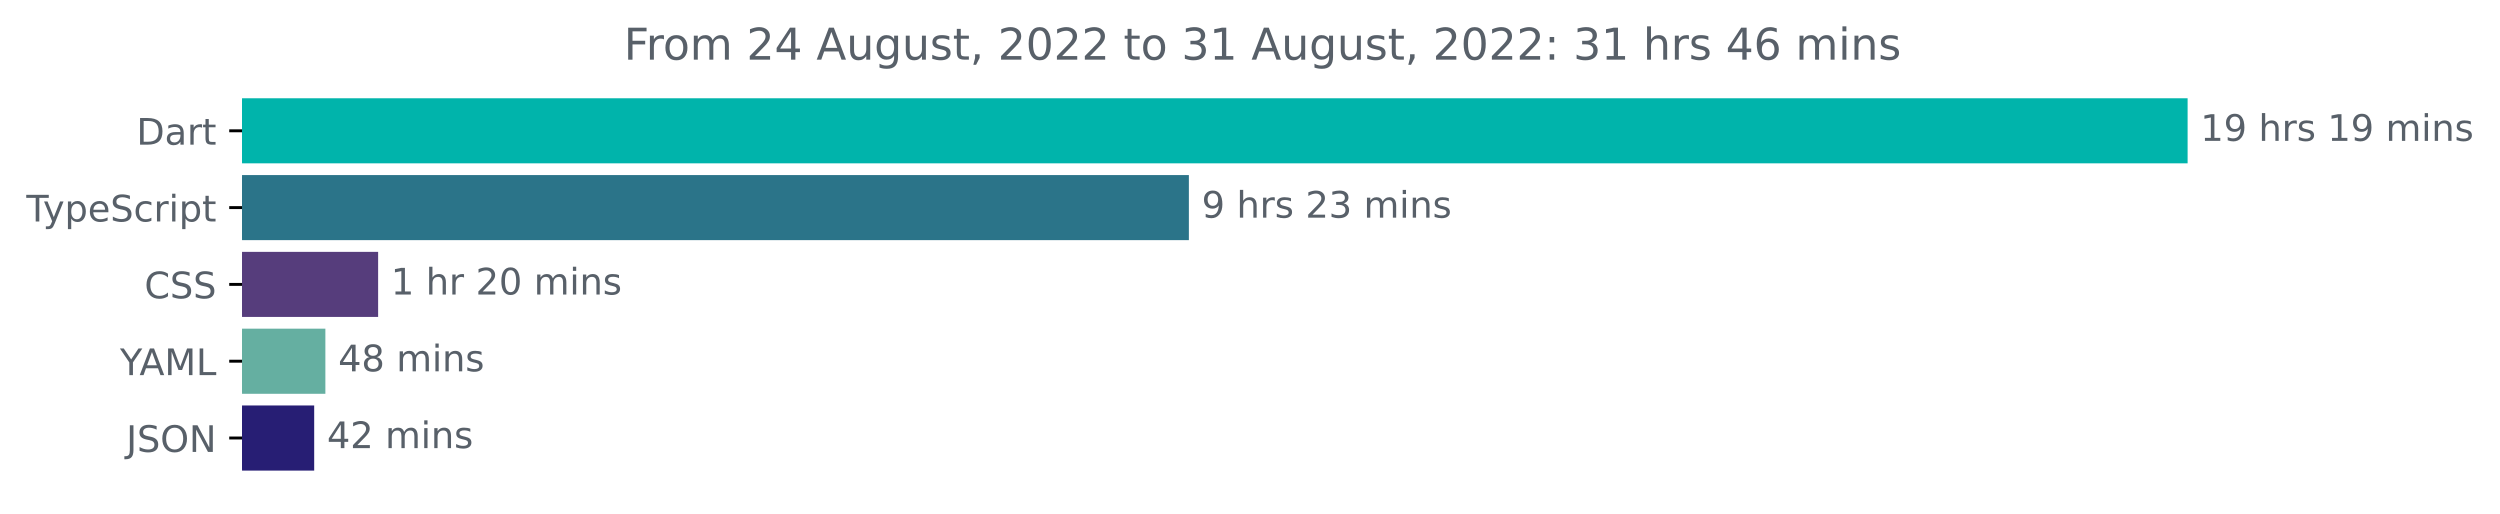
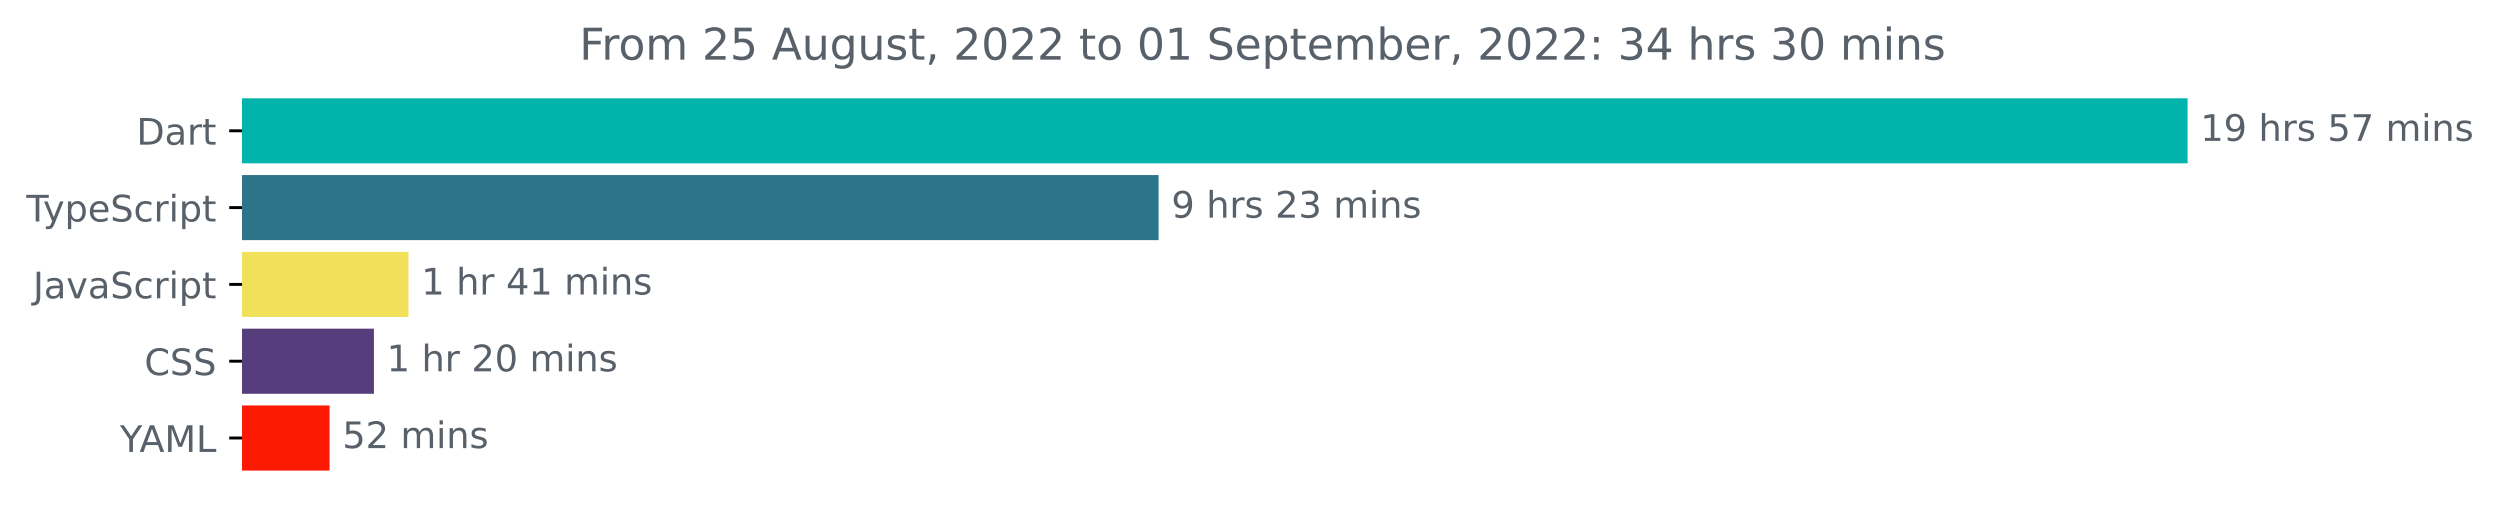
<svg xmlns="http://www.w3.org/2000/svg" xmlns:xlink="http://www.w3.org/1999/xlink" width="683.507pt" height="140.398pt" viewBox="0 0 683.507 140.398" version="1.1">
  <defs>
    <style type="text/css">*{stroke-linejoin: round; stroke-linecap: butt}</style>
  </defs>
  <g id="figure_1">
    <g id="patch_1">
      <path d="M -0 140.398  L 683.507 140.398  L 683.507 0  L -0 0  L -0 140.398  z " style="fill: none" />
    </g>
    <g id="axes_1">
      <g id="patch_2">
-         <path d="M 66.17 27.358  L 597.599 27.358  L 597.599 44.158  L 66.17 44.158  z " clip-path="url(#pbd505eb58d)" style="fill: #00b4ab; stroke: #00b4ab; stroke-linejoin: miter" />
+         <path d="M 66.17 27.358  L 597.599 27.358  L 597.599 44.158  L 66.17 44.158  z " clip-path="url(#pd83a78d6e6)" style="fill: #00b4ab; stroke: #00b4ab; stroke-linejoin: miter" />
      </g>
      <g id="patch_3">
-         <path d="M 66.17 48.358  L 324.542 48.358  L 324.542 65.158  L 66.17 65.158  z " clip-path="url(#pbd505eb58d)" style="fill: #2b7489; stroke: #2b7489; stroke-linejoin: miter" />
+         <path d="M 66.17 48.358  L 316.265 48.358  L 316.265 65.158  L 66.17 65.158  z " clip-path="url(#pd83a78d6e6)" style="fill: #2b7489; stroke: #2b7489; stroke-linejoin: miter" />
      </g>
      <g id="patch_4">
-         <path d="M 66.17 69.358  L 102.881 69.358  L 102.881 86.158  L 66.17 86.158  z " clip-path="url(#pbd505eb58d)" style="fill: #563d7c; stroke: #563d7c; stroke-linejoin: miter" />
+         <path d="M 66.17 69.358  L 111.191 69.358  L 111.191 86.158  L 66.17 86.158  z " clip-path="url(#pd83a78d6e6)" style="fill: #f1e05a; stroke: #f1e05a; stroke-linejoin: miter" />
      </g>
      <g id="patch_5">
-         <path d="M 66.17 90.358  L 88.459 90.358  L 88.459 107.158  L 66.17 107.158  z " clip-path="url(#pbd505eb58d)" style="fill: #65afa1; stroke: #65afa1; stroke-linejoin: miter" />
+         <path d="M 66.17 90.358  L 101.728 90.358  L 101.728 107.158  L 66.17 107.158  z " clip-path="url(#pd83a78d6e6)" style="fill: #563d7c; stroke: #563d7c; stroke-linejoin: miter" />
      </g>
      <g id="patch_6">
-         <path d="M 66.17 111.358  L 85.4 111.358  L 85.4 128.158  L 66.17 128.158  z " clip-path="url(#pbd505eb58d)" style="fill: #271e74; stroke: #271e74; stroke-linejoin: miter" />
+         <path d="M 66.17 111.358  L 89.599 111.358  L 89.599 128.158  L 66.17 128.158  z " clip-path="url(#pd83a78d6e6)" style="fill: #fb1902; stroke: #fb1902; stroke-linejoin: miter" />
      </g>
      <g id="matplotlib.axis_1" />
      <g id="matplotlib.axis_2">
        <g id="ytick_1">
          <g id="line2d_1">
            <defs>
-               <path id="m0aa401c157" d="M 0 0  L -3.5 0  " style="stroke: #000000; stroke-width: 0.8" />
+               <path id="m73f3fa56f0" d="M 0 0  L -3.5 0  " style="stroke: #000000; stroke-width: 0.8" />
            </defs>
            <g>
-               <use xlink:href="#m0aa401c157" x="66.17" y="35.758" style="stroke: #000000; stroke-width: 0.8" />
+               <use xlink:href="#m73f3fa56f0" x="66.17" y="35.758" style="stroke: #000000; stroke-width: 0.8" />
            </g>
          </g>
          <g id="text_1">
            <g style="fill: #586069" transform="translate(37.31094 39.55734)scale(0.1 -0.1)">
              <defs>
                <path id="DejaVuSans-44" d="M 1259 4147  L 1259 519  L 2022 519  Q 2988 519 3436 956  Q 3884 1394 3884 2338  Q 3884 3275 3436 3711  Q 2988 4147 2022 4147  L 1259 4147  z M 628 4666  L 1925 4666  Q 3281 4666 3915 4102  Q 4550 3538 4550 2338  Q 4550 1131 3912 565  Q 3275 0 1925 0  L 628 0  L 628 4666  z " transform="scale(0.015625)" />
                <path id="DejaVuSans-61" d="M 2194 1759  Q 1497 1759 1228 1600  Q 959 1441 959 1056  Q 959 750 1161 570  Q 1363 391 1709 391  Q 2188 391 2477 730  Q 2766 1069 2766 1631  L 2766 1759  L 2194 1759  z M 3341 1997  L 3341 0  L 2766 0  L 2766 531  Q 2569 213 2275 61  Q 1981 -91 1556 -91  Q 1019 -91 701 211  Q 384 513 384 1019  Q 384 1609 779 1909  Q 1175 2209 1959 2209  L 2766 2209  L 2766 2266  Q 2766 2663 2505 2880  Q 2244 3097 1772 3097  Q 1472 3097 1187 3025  Q 903 2953 641 2809  L 641 3341  Q 956 3463 1253 3523  Q 1550 3584 1831 3584  Q 2591 3584 2966 3190  Q 3341 2797 3341 1997  z " transform="scale(0.015625)" />
                <path id="DejaVuSans-72" d="M 2631 2963  Q 2534 3019 2420 3045  Q 2306 3072 2169 3072  Q 1681 3072 1420 2755  Q 1159 2438 1159 1844  L 1159 0  L 581 0  L 581 3500  L 1159 3500  L 1159 2956  Q 1341 3275 1631 3429  Q 1922 3584 2338 3584  Q 2397 3584 2469 3576  Q 2541 3569 2628 3553  L 2631 2963  z " transform="scale(0.015625)" />
                <path id="DejaVuSans-74" d="M 1172 4494  L 1172 3500  L 2356 3500  L 2356 3053  L 1172 3053  L 1172 1153  Q 1172 725 1289 603  Q 1406 481 1766 481  L 2356 481  L 2356 0  L 1766 0  Q 1100 0 847 248  Q 594 497 594 1153  L 594 3053  L 172 3053  L 172 3500  L 594 3500  L 594 4494  L 1172 4494  z " transform="scale(0.015625)" />
              </defs>
              <use xlink:href="#DejaVuSans-44" />
              <use xlink:href="#DejaVuSans-61" x="77.002" />
              <use xlink:href="#DejaVuSans-72" x="138.281" />
              <use xlink:href="#DejaVuSans-74" x="179.395" />
            </g>
          </g>
        </g>
        <g id="ytick_2">
          <g id="line2d_2">
            <g>
-               <use xlink:href="#m0aa401c157" x="66.17" y="56.758" style="stroke: #000000; stroke-width: 0.8" />
+               <use xlink:href="#m73f3fa56f0" x="66.17" y="56.758" style="stroke: #000000; stroke-width: 0.8" />
            </g>
          </g>
          <g id="text_2">
            <g style="fill: #586069" transform="translate(7.2 60.55734)scale(0.1 -0.1)">
              <defs>
                <path id="DejaVuSans-54" d="M -19 4666  L 3928 4666  L 3928 4134  L 2272 4134  L 2272 0  L 1638 0  L 1638 4134  L -19 4134  L -19 4666  z " transform="scale(0.015625)" />
                <path id="DejaVuSans-79" d="M 2059 -325  Q 1816 -950 1584 -1140  Q 1353 -1331 966 -1331  L 506 -1331  L 506 -850  L 844 -850  Q 1081 -850 1212 -737  Q 1344 -625 1503 -206  L 1606 56  L 191 3500  L 800 3500  L 1894 763  L 2988 3500  L 3597 3500  L 2059 -325  z " transform="scale(0.015625)" />
                <path id="DejaVuSans-70" d="M 1159 525  L 1159 -1331  L 581 -1331  L 581 3500  L 1159 3500  L 1159 2969  Q 1341 3281 1617 3432  Q 1894 3584 2278 3584  Q 2916 3584 3314 3078  Q 3713 2572 3713 1747  Q 3713 922 3314 415  Q 2916 -91 2278 -91  Q 1894 -91 1617 61  Q 1341 213 1159 525  z M 3116 1747  Q 3116 2381 2855 2742  Q 2594 3103 2138 3103  Q 1681 3103 1420 2742  Q 1159 2381 1159 1747  Q 1159 1113 1420 752  Q 1681 391 2138 391  Q 2594 391 2855 752  Q 3116 1113 3116 1747  z " transform="scale(0.015625)" />
                <path id="DejaVuSans-65" d="M 3597 1894  L 3597 1613  L 953 1613  Q 991 1019 1311 708  Q 1631 397 2203 397  Q 2534 397 2845 478  Q 3156 559 3463 722  L 3463 178  Q 3153 47 2828 -22  Q 2503 -91 2169 -91  Q 1331 -91 842 396  Q 353 884 353 1716  Q 353 2575 817 3079  Q 1281 3584 2069 3584  Q 2775 3584 3186 3129  Q 3597 2675 3597 1894  z M 3022 2063  Q 3016 2534 2758 2815  Q 2500 3097 2075 3097  Q 1594 3097 1305 2825  Q 1016 2553 972 2059  L 3022 2063  z " transform="scale(0.015625)" />
                <path id="DejaVuSans-53" d="M 3425 4513  L 3425 3897  Q 3066 4069 2747 4153  Q 2428 4238 2131 4238  Q 1616 4238 1336 4038  Q 1056 3838 1056 3469  Q 1056 3159 1242 3001  Q 1428 2844 1947 2747  L 2328 2669  Q 3034 2534 3370 2195  Q 3706 1856 3706 1288  Q 3706 609 3251 259  Q 2797 -91 1919 -91  Q 1588 -91 1214 -16  Q 841 59 441 206  L 441 856  Q 825 641 1194 531  Q 1563 422 1919 422  Q 2459 422 2753 634  Q 3047 847 3047 1241  Q 3047 1584 2836 1778  Q 2625 1972 2144 2069  L 1759 2144  Q 1053 2284 737 2584  Q 422 2884 422 3419  Q 422 4038 858 4394  Q 1294 4750 2059 4750  Q 2388 4750 2728 4690  Q 3069 4631 3425 4513  z " transform="scale(0.015625)" />
                <path id="DejaVuSans-63" d="M 3122 3366  L 3122 2828  Q 2878 2963 2633 3030  Q 2388 3097 2138 3097  Q 1578 3097 1268 2742  Q 959 2388 959 1747  Q 959 1106 1268 751  Q 1578 397 2138 397  Q 2388 397 2633 464  Q 2878 531 3122 666  L 3122 134  Q 2881 22 2623 -34  Q 2366 -91 2075 -91  Q 1284 -91 818 406  Q 353 903 353 1747  Q 353 2603 823 3093  Q 1294 3584 2113 3584  Q 2378 3584 2631 3529  Q 2884 3475 3122 3366  z " transform="scale(0.015625)" />
                <path id="DejaVuSans-69" d="M 603 3500  L 1178 3500  L 1178 0  L 603 0  L 603 3500  z M 603 4863  L 1178 4863  L 1178 4134  L 603 4134  L 603 4863  z " transform="scale(0.015625)" />
              </defs>
              <use xlink:href="#DejaVuSans-54" />
              <use xlink:href="#DejaVuSans-79" x="45.459" />
              <use xlink:href="#DejaVuSans-70" x="104.639" />
              <use xlink:href="#DejaVuSans-65" x="168.115" />
              <use xlink:href="#DejaVuSans-53" x="229.639" />
              <use xlink:href="#DejaVuSans-63" x="293.115" />
              <use xlink:href="#DejaVuSans-72" x="348.096" />
              <use xlink:href="#DejaVuSans-69" x="389.209" />
              <use xlink:href="#DejaVuSans-70" x="416.992" />
              <use xlink:href="#DejaVuSans-74" x="480.469" />
            </g>
          </g>
        </g>
        <g id="ytick_3">
          <g id="line2d_3">
            <g>
-               <use xlink:href="#m0aa401c157" x="66.17" y="77.758" style="stroke: #000000; stroke-width: 0.8" />
+               <use xlink:href="#m73f3fa56f0" x="66.17" y="77.758" style="stroke: #000000; stroke-width: 0.8" />
            </g>
          </g>
          <g id="text_3">
-             <g style="fill: #586069" transform="translate(39.49063 81.55734)scale(0.1 -0.1)">
+             <g style="fill: #586069" transform="translate(9.040625 81.55734)scale(0.1 -0.1)">
+               <defs>
+                 <path id="DejaVuSans-4a" d="M 628 4666  L 1259 4666  L 1259 325  Q 1259 -519 939 -900  Q 619 -1281 -91 -1281  L -331 -1281  L -331 -750  L -134 -750  Q 284 -750 456 -515  Q 628 -281 628 325  L 628 4666  z " transform="scale(0.015625)" />
+                 <path id="DejaVuSans-76" d="M 191 3500  L 800 3500  L 1894 563  L 2988 3500  L 3597 3500  L 2284 0  L 1503 0  L 191 3500  z " transform="scale(0.015625)" />
+               </defs>
+               <use xlink:href="#DejaVuSans-4a" />
+               <use xlink:href="#DejaVuSans-61" x="29.492" />
+               <use xlink:href="#DejaVuSans-76" x="90.771" />
+               <use xlink:href="#DejaVuSans-61" x="149.951" />
+               <use xlink:href="#DejaVuSans-53" x="211.23" />
+               <use xlink:href="#DejaVuSans-63" x="274.707" />
+               <use xlink:href="#DejaVuSans-72" x="329.688" />
+               <use xlink:href="#DejaVuSans-69" x="370.801" />
+               <use xlink:href="#DejaVuSans-70" x="398.584" />
+               <use xlink:href="#DejaVuSans-74" x="462.061" />
+             </g>
+           </g>
+         </g>
+         <g id="ytick_4">
+           <g id="line2d_4">
+             <g>
+               <use xlink:href="#m73f3fa56f0" x="66.17" y="98.758" style="stroke: #000000; stroke-width: 0.8" />
+             </g>
+           </g>
+           <g id="text_4">
+             <g style="fill: #586069" transform="translate(39.49063 102.5573)scale(0.1 -0.1)">
              <defs>
                <path id="DejaVuSans-43" d="M 4122 4306  L 4122 3641  Q 3803 3938 3442 4084  Q 3081 4231 2675 4231  Q 1875 4231 1450 3742  Q 1025 3253 1025 2328  Q 1025 1406 1450 917  Q 1875 428 2675 428  Q 3081 428 3442 575  Q 3803 722 4122 1019  L 4122 359  Q 3791 134 3420 21  Q 3050 -91 2638 -91  Q 1578 -91 968 557  Q 359 1206 359 2328  Q 359 3453 968 4101  Q 1578 4750 2638 4750  Q 3056 4750 3426 4639  Q 3797 4528 4122 4306  z " transform="scale(0.015625)" />
              </defs>
              <use xlink:href="#DejaVuSans-43" />
              <use xlink:href="#DejaVuSans-53" x="69.824" />
              <use xlink:href="#DejaVuSans-53" x="133.301" />
            </g>
          </g>
        </g>
-         <g id="ytick_4">
-           <g id="line2d_4">
-             <g>
-               <use xlink:href="#m0aa401c157" x="66.17" y="98.758" style="stroke: #000000; stroke-width: 0.8" />
-             </g>
-           </g>
-           <g id="text_4">
-             <g style="fill: #586069" transform="translate(32.79688 102.5573)scale(0.1 -0.1)">
+         <g id="ytick_5">
+           <g id="line2d_5">
+             <g>
+               <use xlink:href="#m73f3fa56f0" x="66.17" y="119.758" style="stroke: #000000; stroke-width: 0.8" />
+             </g>
+           </g>
+           <g id="text_5">
+             <g style="fill: #586069" transform="translate(32.79688 123.5573)scale(0.1 -0.1)">
              <defs>
                <path id="DejaVuSans-59" d="M -13 4666  L 666 4666  L 1959 2747  L 3244 4666  L 3922 4666  L 2272 2222  L 2272 0  L 1638 0  L 1638 2222  L -13 4666  z " transform="scale(0.015625)" />
                <path id="DejaVuSans-41" d="M 2188 4044  L 1331 1722  L 3047 1722  L 2188 4044  z M 1831 4666  L 2547 4666  L 4325 0  L 3669 0  L 3244 1197  L 1141 1197  L 716 0  L 50 0  L 1831 4666  z " transform="scale(0.015625)" />
                <path id="DejaVuSans-4d" d="M 628 4666  L 1569 4666  L 2759 1491  L 3956 4666  L 4897 4666  L 4897 0  L 4281 0  L 4281 4097  L 3078 897  L 2444 897  L 1241 4097  L 1241 0  L 628 0  L 628 4666  z " transform="scale(0.015625)" />
                <path id="DejaVuSans-4c" d="M 628 4666  L 1259 4666  L 1259 531  L 3531 531  L 3531 0  L 628 0  L 628 4666  z " transform="scale(0.015625)" />
              </defs>
              <use xlink:href="#DejaVuSans-59" />
              <use xlink:href="#DejaVuSans-41" x="53.334" />
              <use xlink:href="#DejaVuSans-4d" x="121.742" />
              <use xlink:href="#DejaVuSans-4c" x="208.021" />
-             </g>
-           </g>
-         </g>
-         <g id="ytick_5">
-           <g id="line2d_5">
-             <g>
-               <use xlink:href="#m0aa401c157" x="66.17" y="119.758" style="stroke: #000000; stroke-width: 0.8" />
-             </g>
-           </g>
-           <g id="text_5">
-             <g style="fill: #586069" transform="translate(34.51875 123.5573)scale(0.1 -0.1)">
-               <defs>
-                 <path id="DejaVuSans-4a" d="M 628 4666  L 1259 4666  L 1259 325  Q 1259 -519 939 -900  Q 619 -1281 -91 -1281  L -331 -1281  L -331 -750  L -134 -750  Q 284 -750 456 -515  Q 628 -281 628 325  L 628 4666  z " transform="scale(0.015625)" />
-                 <path id="DejaVuSans-4f" d="M 2522 4238  Q 1834 4238 1429 3725  Q 1025 3213 1025 2328  Q 1025 1447 1429 934  Q 1834 422 2522 422  Q 3209 422 3611 934  Q 4013 1447 4013 2328  Q 4013 3213 3611 3725  Q 3209 4238 2522 4238  z M 2522 4750  Q 3503 4750 4090 4092  Q 4678 3434 4678 2328  Q 4678 1225 4090 567  Q 3503 -91 2522 -91  Q 1538 -91 948 565  Q 359 1222 359 2328  Q 359 3434 948 4092  Q 1538 4750 2522 4750  z " transform="scale(0.015625)" />
-                 <path id="DejaVuSans-4e" d="M 628 4666  L 1478 4666  L 3547 763  L 3547 4666  L 4159 4666  L 4159 0  L 3309 0  L 1241 3903  L 1241 0  L 628 0  L 628 4666  z " transform="scale(0.015625)" />
-               </defs>
-               <use xlink:href="#DejaVuSans-4a" />
-               <use xlink:href="#DejaVuSans-53" x="29.492" />
-               <use xlink:href="#DejaVuSans-4f" x="92.969" />
-               <use xlink:href="#DejaVuSans-4e" x="171.68" />
            </g>
          </g>
        </g>
      </g>
      <g id="text_6">
        <g style="fill: #586069" transform="translate(601.5989 38.5175)scale(0.1 -0.1)">
          <defs>
            <path id="DejaVuSans-31" d="M 794 531  L 1825 531  L 1825 4091  L 703 3866  L 703 4441  L 1819 4666  L 2450 4666  L 2450 531  L 3481 531  L 3481 0  L 794 0  L 794 531  z " transform="scale(0.015625)" />
            <path id="DejaVuSans-39" d="M 703 97  L 703 672  Q 941 559 1184 500  Q 1428 441 1663 441  Q 2288 441 2617 861  Q 2947 1281 2994 2138  Q 2813 1869 2534 1725  Q 2256 1581 1919 1581  Q 1219 1581 811 2004  Q 403 2428 403 3163  Q 403 3881 828 4315  Q 1253 4750 1959 4750  Q 2769 4750 3195 4129  Q 3622 3509 3622 2328  Q 3622 1225 3098 567  Q 2575 -91 1691 -91  Q 1453 -91 1209 -44  Q 966 3 703 97  z M 1959 2075  Q 2384 2075 2632 2365  Q 2881 2656 2881 3163  Q 2881 3666 2632 3958  Q 2384 4250 1959 4250  Q 1534 4250 1286 3958  Q 1038 3666 1038 3163  Q 1038 2656 1286 2365  Q 1534 2075 1959 2075  z " transform="scale(0.015625)" />
            <path id="DejaVuSans-20" transform="scale(0.015625)" />
            <path id="DejaVuSans-68" d="M 3513 2113  L 3513 0  L 2938 0  L 2938 2094  Q 2938 2591 2744 2837  Q 2550 3084 2163 3084  Q 1697 3084 1428 2787  Q 1159 2491 1159 1978  L 1159 0  L 581 0  L 581 4863  L 1159 4863  L 1159 2956  Q 1366 3272 1645 3428  Q 1925 3584 2291 3584  Q 2894 3584 3203 3211  Q 3513 2838 3513 2113  z " transform="scale(0.015625)" />
            <path id="DejaVuSans-73" d="M 2834 3397  L 2834 2853  Q 2591 2978 2328 3040  Q 2066 3103 1784 3103  Q 1356 3103 1142 2972  Q 928 2841 928 2578  Q 928 2378 1081 2264  Q 1234 2150 1697 2047  L 1894 2003  Q 2506 1872 2764 1633  Q 3022 1394 3022 966  Q 3022 478 2636 193  Q 2250 -91 1575 -91  Q 1294 -91 989 -36  Q 684 19 347 128  L 347 722  Q 666 556 975 473  Q 1284 391 1588 391  Q 1994 391 2212 530  Q 2431 669 2431 922  Q 2431 1156 2273 1281  Q 2116 1406 1581 1522  L 1381 1569  Q 847 1681 609 1914  Q 372 2147 372 2553  Q 372 3047 722 3315  Q 1072 3584 1716 3584  Q 2034 3584 2315 3537  Q 2597 3491 2834 3397  z " transform="scale(0.015625)" />
+             <path id="DejaVuSans-35" d="M 691 4666  L 3169 4666  L 3169 4134  L 1269 4134  L 1269 2991  Q 1406 3038 1543 3061  Q 1681 3084 1819 3084  Q 2600 3084 3056 2656  Q 3513 2228 3513 1497  Q 3513 744 3044 326  Q 2575 -91 1722 -91  Q 1428 -91 1123 -41  Q 819 9 494 109  L 494 744  Q 775 591 1075 516  Q 1375 441 1709 441  Q 2250 441 2565 725  Q 2881 1009 2881 1497  Q 2881 1984 2565 2268  Q 2250 2553 1709 2553  Q 1456 2553 1204 2497  Q 953 2441 691 2322  L 691 4666  z " transform="scale(0.015625)" />
+             <path id="DejaVuSans-37" d="M 525 4666  L 3525 4666  L 3525 4397  L 1831 0  L 1172 0  L 2766 4134  L 525 4134  L 525 4666  z " transform="scale(0.015625)" />
            <path id="DejaVuSans-6d" d="M 3328 2828  Q 3544 3216 3844 3400  Q 4144 3584 4550 3584  Q 5097 3584 5394 3201  Q 5691 2819 5691 2113  L 5691 0  L 5113 0  L 5113 2094  Q 5113 2597 4934 2840  Q 4756 3084 4391 3084  Q 3944 3084 3684 2787  Q 3425 2491 3425 1978  L 3425 0  L 2847 0  L 2847 2094  Q 2847 2600 2669 2842  Q 2491 3084 2119 3084  Q 1678 3084 1418 2786  Q 1159 2488 1159 1978  L 1159 0  L 581 0  L 581 3500  L 1159 3500  L 1159 2956  Q 1356 3278 1631 3431  Q 1906 3584 2284 3584  Q 2666 3584 2933 3390  Q 3200 3197 3328 2828  z " transform="scale(0.015625)" />
            <path id="DejaVuSans-6e" d="M 3513 2113  L 3513 0  L 2938 0  L 2938 2094  Q 2938 2591 2744 2837  Q 2550 3084 2163 3084  Q 1697 3084 1428 2787  Q 1159 2491 1159 1978  L 1159 0  L 581 0  L 581 3500  L 1159 3500  L 1159 2956  Q 1366 3272 1645 3428  Q 1925 3584 2291 3584  Q 2894 3584 3203 3211  Q 3513 2838 3513 2113  z " transform="scale(0.015625)" />
          </defs>
          <use xlink:href="#DejaVuSans-31" />
          <use xlink:href="#DejaVuSans-39" x="63.623" />
          <use xlink:href="#DejaVuSans-20" x="127.246" />
          <use xlink:href="#DejaVuSans-68" x="159.033" />
          <use xlink:href="#DejaVuSans-72" x="222.412" />
          <use xlink:href="#DejaVuSans-73" x="263.525" />
          <use xlink:href="#DejaVuSans-20" x="315.625" />
-           <use xlink:href="#DejaVuSans-31" x="347.412" />
-           <use xlink:href="#DejaVuSans-39" x="411.035" />
+           <use xlink:href="#DejaVuSans-35" x="347.412" />
+           <use xlink:href="#DejaVuSans-37" x="411.035" />
          <use xlink:href="#DejaVuSans-20" x="474.658" />
          <use xlink:href="#DejaVuSans-6d" x="506.445" />
          <use xlink:href="#DejaVuSans-69" x="603.857" />
          <use xlink:href="#DejaVuSans-6e" x="631.641" />
          <use xlink:href="#DejaVuSans-73" x="695.02" />
        </g>
      </g>
      <g id="text_7">
-         <g style="fill: #586069" transform="translate(328.5425 59.5175)scale(0.1 -0.1)">
+         <g style="fill: #586069" transform="translate(320.2652 59.5175)scale(0.1 -0.1)">
          <defs>
            <path id="DejaVuSans-32" d="M 1228 531  L 3431 531  L 3431 0  L 469 0  L 469 531  Q 828 903 1448 1529  Q 2069 2156 2228 2338  Q 2531 2678 2651 2914  Q 2772 3150 2772 3378  Q 2772 3750 2511 3984  Q 2250 4219 1831 4219  Q 1534 4219 1204 4116  Q 875 4013 500 3803  L 500 4441  Q 881 4594 1212 4672  Q 1544 4750 1819 4750  Q 2544 4750 2975 4387  Q 3406 4025 3406 3419  Q 3406 3131 3298 2873  Q 3191 2616 2906 2266  Q 2828 2175 2409 1742  Q 1991 1309 1228 531  z " transform="scale(0.015625)" />
            <path id="DejaVuSans-33" d="M 2597 2516  Q 3050 2419 3304 2112  Q 3559 1806 3559 1356  Q 3559 666 3084 287  Q 2609 -91 1734 -91  Q 1441 -91 1130 -33  Q 819 25 488 141  L 488 750  Q 750 597 1062 519  Q 1375 441 1716 441  Q 2309 441 2620 675  Q 2931 909 2931 1356  Q 2931 1769 2642 2001  Q 2353 2234 1838 2234  L 1294 2234  L 1294 2753  L 1863 2753  Q 2328 2753 2575 2939  Q 2822 3125 2822 3475  Q 2822 3834 2567 4026  Q 2313 4219 1838 4219  Q 1578 4219 1281 4162  Q 984 4106 628 3988  L 628 4550  Q 988 4650 1302 4700  Q 1616 4750 1894 4750  Q 2613 4750 3031 4423  Q 3450 4097 3450 3541  Q 3450 3153 3228 2886  Q 3006 2619 2597 2516  z " transform="scale(0.015625)" />
          </defs>
          <use xlink:href="#DejaVuSans-39" />
          <use xlink:href="#DejaVuSans-20" x="63.623" />
          <use xlink:href="#DejaVuSans-68" x="95.41" />
          <use xlink:href="#DejaVuSans-72" x="158.789" />
          <use xlink:href="#DejaVuSans-73" x="199.902" />
          <use xlink:href="#DejaVuSans-20" x="252.002" />
          <use xlink:href="#DejaVuSans-32" x="283.789" />
          <use xlink:href="#DejaVuSans-33" x="347.412" />
          <use xlink:href="#DejaVuSans-20" x="411.035" />
          <use xlink:href="#DejaVuSans-6d" x="442.822" />
          <use xlink:href="#DejaVuSans-69" x="540.234" />
          <use xlink:href="#DejaVuSans-6e" x="568.018" />
          <use xlink:href="#DejaVuSans-73" x="631.396" />
        </g>
      </g>
      <g id="text_8">
-         <g style="fill: #586069" transform="translate(106.8808 80.5175)scale(0.1 -0.1)">
+         <g style="fill: #586069" transform="translate(115.1911 80.5175)scale(0.1 -0.1)">
+           <defs>
+             <path id="DejaVuSans-34" d="M 2419 4116  L 825 1625  L 2419 1625  L 2419 4116  z M 2253 4666  L 3047 4666  L 3047 1625  L 3713 1625  L 3713 1100  L 3047 1100  L 3047 0  L 2419 0  L 2419 1100  L 313 1100  L 313 1709  L 2253 4666  z " transform="scale(0.015625)" />
+           </defs>
+           <use xlink:href="#DejaVuSans-31" />
+           <use xlink:href="#DejaVuSans-20" x="63.623" />
+           <use xlink:href="#DejaVuSans-68" x="95.41" />
+           <use xlink:href="#DejaVuSans-72" x="158.789" />
+           <use xlink:href="#DejaVuSans-20" x="199.902" />
+           <use xlink:href="#DejaVuSans-34" x="231.689" />
+           <use xlink:href="#DejaVuSans-31" x="295.312" />
+           <use xlink:href="#DejaVuSans-20" x="358.936" />
+           <use xlink:href="#DejaVuSans-6d" x="390.723" />
+           <use xlink:href="#DejaVuSans-69" x="488.135" />
+           <use xlink:href="#DejaVuSans-6e" x="515.918" />
+           <use xlink:href="#DejaVuSans-73" x="579.297" />
+         </g>
+       </g>
+       <g id="text_9">
+         <g style="fill: #586069" transform="translate(105.7275 101.5175)scale(0.1 -0.1)">
          <defs>
            <path id="DejaVuSans-30" d="M 2034 4250  Q 1547 4250 1301 3770  Q 1056 3291 1056 2328  Q 1056 1369 1301 889  Q 1547 409 2034 409  Q 2525 409 2770 889  Q 3016 1369 3016 2328  Q 3016 3291 2770 3770  Q 2525 4250 2034 4250  z M 2034 4750  Q 2819 4750 3233 4129  Q 3647 3509 3647 2328  Q 3647 1150 3233 529  Q 2819 -91 2034 -91  Q 1250 -91 836 529  Q 422 1150 422 2328  Q 422 3509 836 4129  Q 1250 4750 2034 4750  z " transform="scale(0.015625)" />
          </defs>
          <use xlink:href="#DejaVuSans-31" />
          <use xlink:href="#DejaVuSans-20" x="63.623" />
          <use xlink:href="#DejaVuSans-68" x="95.41" />
          <use xlink:href="#DejaVuSans-72" x="158.789" />
          <use xlink:href="#DejaVuSans-20" x="199.902" />
          <use xlink:href="#DejaVuSans-32" x="231.689" />
          <use xlink:href="#DejaVuSans-30" x="295.312" />
          <use xlink:href="#DejaVuSans-20" x="358.936" />
          <use xlink:href="#DejaVuSans-6d" x="390.723" />
          <use xlink:href="#DejaVuSans-69" x="488.135" />
          <use xlink:href="#DejaVuSans-6e" x="515.918" />
          <use xlink:href="#DejaVuSans-73" x="579.297" />
        </g>
      </g>
-       <g id="text_9">
-         <g style="fill: #586069" transform="translate(92.45885 101.5175)scale(0.1 -0.1)">
-           <defs>
-             <path id="DejaVuSans-34" d="M 2419 4116  L 825 1625  L 2419 1625  L 2419 4116  z M 2253 4666  L 3047 4666  L 3047 1625  L 3713 1625  L 3713 1100  L 3047 1100  L 3047 0  L 2419 0  L 2419 1100  L 313 1100  L 313 1709  L 2253 4666  z " transform="scale(0.015625)" />
-             <path id="DejaVuSans-38" d="M 2034 2216  Q 1584 2216 1326 1975  Q 1069 1734 1069 1313  Q 1069 891 1326 650  Q 1584 409 2034 409  Q 2484 409 2743 651  Q 3003 894 3003 1313  Q 3003 1734 2745 1975  Q 2488 2216 2034 2216  z M 1403 2484  Q 997 2584 770 2862  Q 544 3141 544 3541  Q 544 4100 942 4425  Q 1341 4750 2034 4750  Q 2731 4750 3128 4425  Q 3525 4100 3525 3541  Q 3525 3141 3298 2862  Q 3072 2584 2669 2484  Q 3125 2378 3379 2068  Q 3634 1759 3634 1313  Q 3634 634 3220 271  Q 2806 -91 2034 -91  Q 1263 -91 848 271  Q 434 634 434 1313  Q 434 1759 690 2068  Q 947 2378 1403 2484  z M 1172 3481  Q 1172 3119 1398 2916  Q 1625 2713 2034 2713  Q 2441 2713 2670 2916  Q 2900 3119 2900 3481  Q 2900 3844 2670 4047  Q 2441 4250 2034 4250  Q 1625 4250 1398 4047  Q 1172 3844 1172 3481  z " transform="scale(0.015625)" />
-           </defs>
-           <use xlink:href="#DejaVuSans-34" />
-           <use xlink:href="#DejaVuSans-38" x="63.623" />
-           <use xlink:href="#DejaVuSans-20" x="127.246" />
-           <use xlink:href="#DejaVuSans-6d" x="159.033" />
-           <use xlink:href="#DejaVuSans-69" x="256.445" />
-           <use xlink:href="#DejaVuSans-6e" x="284.229" />
-           <use xlink:href="#DejaVuSans-73" x="347.607" />
-         </g>
-       </g>
      <g id="text_10">
-         <g style="fill: #586069" transform="translate(89.39964 122.5175)scale(0.1 -0.1)">
-           <use xlink:href="#DejaVuSans-34" />
+         <g style="fill: #586069" transform="translate(93.59948 122.5175)scale(0.1 -0.1)">
+           <use xlink:href="#DejaVuSans-35" />
          <use xlink:href="#DejaVuSans-32" x="63.623" />
          <use xlink:href="#DejaVuSans-20" x="127.246" />
          <use xlink:href="#DejaVuSans-6d" x="159.033" />
          <use xlink:href="#DejaVuSans-69" x="256.445" />
          <use xlink:href="#DejaVuSans-6e" x="284.229" />
          <use xlink:href="#DejaVuSans-73" x="347.607" />
        </g>
      </g>
      <g id="text_11">
-         <g style="fill: #586069" transform="translate(170.5666 16.31812)scale(0.12 -0.12)">
+         <g style="fill: #586069" transform="translate(158.3969 16.31812)scale(0.12 -0.12)">
          <defs>
            <path id="DejaVuSans-46" d="M 628 4666  L 3309 4666  L 3309 4134  L 1259 4134  L 1259 2759  L 3109 2759  L 3109 2228  L 1259 2228  L 1259 0  L 628 0  L 628 4666  z " transform="scale(0.015625)" />
            <path id="DejaVuSans-6f" d="M 1959 3097  Q 1497 3097 1228 2736  Q 959 2375 959 1747  Q 959 1119 1226 758  Q 1494 397 1959 397  Q 2419 397 2687 759  Q 2956 1122 2956 1747  Q 2956 2369 2687 2733  Q 2419 3097 1959 3097  z M 1959 3584  Q 2709 3584 3137 3096  Q 3566 2609 3566 1747  Q 3566 888 3137 398  Q 2709 -91 1959 -91  Q 1206 -91 779 398  Q 353 888 353 1747  Q 353 2609 779 3096  Q 1206 3584 1959 3584  z " transform="scale(0.015625)" />
            <path id="DejaVuSans-75" d="M 544 1381  L 544 3500  L 1119 3500  L 1119 1403  Q 1119 906 1312 657  Q 1506 409 1894 409  Q 2359 409 2629 706  Q 2900 1003 2900 1516  L 2900 3500  L 3475 3500  L 3475 0  L 2900 0  L 2900 538  Q 2691 219 2414 64  Q 2138 -91 1772 -91  Q 1169 -91 856 284  Q 544 659 544 1381  z M 1991 3584  L 1991 3584  z " transform="scale(0.015625)" />
            <path id="DejaVuSans-67" d="M 2906 1791  Q 2906 2416 2648 2759  Q 2391 3103 1925 3103  Q 1463 3103 1205 2759  Q 947 2416 947 1791  Q 947 1169 1205 825  Q 1463 481 1925 481  Q 2391 481 2648 825  Q 2906 1169 2906 1791  z M 3481 434  Q 3481 -459 3084 -895  Q 2688 -1331 1869 -1331  Q 1566 -1331 1297 -1286  Q 1028 -1241 775 -1147  L 775 -588  Q 1028 -725 1275 -790  Q 1522 -856 1778 -856  Q 2344 -856 2625 -561  Q 2906 -266 2906 331  L 2906 616  Q 2728 306 2450 153  Q 2172 0 1784 0  Q 1141 0 747 490  Q 353 981 353 1791  Q 353 2603 747 3093  Q 1141 3584 1784 3584  Q 2172 3584 2450 3431  Q 2728 3278 2906 2969  L 2906 3500  L 3481 3500  L 3481 434  z " transform="scale(0.015625)" />
            <path id="DejaVuSans-2c" d="M 750 794  L 1409 794  L 1409 256  L 897 -744  L 494 -744  L 750 256  L 750 794  z " transform="scale(0.015625)" />
+             <path id="DejaVuSans-62" d="M 3116 1747  Q 3116 2381 2855 2742  Q 2594 3103 2138 3103  Q 1681 3103 1420 2742  Q 1159 2381 1159 1747  Q 1159 1113 1420 752  Q 1681 391 2138 391  Q 2594 391 2855 752  Q 3116 1113 3116 1747  z M 1159 2969  Q 1341 3281 1617 3432  Q 1894 3584 2278 3584  Q 2916 3584 3314 3078  Q 3713 2572 3713 1747  Q 3713 922 3314 415  Q 2916 -91 2278 -91  Q 1894 -91 1617 61  Q 1341 213 1159 525  L 1159 0  L 581 0  L 581 4863  L 1159 4863  L 1159 2969  z " transform="scale(0.015625)" />
            <path id="DejaVuSans-3a" d="M 750 794  L 1409 794  L 1409 0  L 750 0  L 750 794  z M 750 3309  L 1409 3309  L 1409 2516  L 750 2516  L 750 3309  z " transform="scale(0.015625)" />
-             <path id="DejaVuSans-36" d="M 2113 2584  Q 1688 2584 1439 2293  Q 1191 2003 1191 1497  Q 1191 994 1439 701  Q 1688 409 2113 409  Q 2538 409 2786 701  Q 3034 994 3034 1497  Q 3034 2003 2786 2293  Q 2538 2584 2113 2584  z M 3366 4563  L 3366 3988  Q 3128 4100 2886 4159  Q 2644 4219 2406 4219  Q 1781 4219 1451 3797  Q 1122 3375 1075 2522  Q 1259 2794 1537 2939  Q 1816 3084 2150 3084  Q 2853 3084 3261 2657  Q 3669 2231 3669 1497  Q 3669 778 3244 343  Q 2819 -91 2113 -91  Q 1303 -91 875 529  Q 447 1150 447 2328  Q 447 3434 972 4092  Q 1497 4750 2381 4750  Q 2619 4750 2861 4703  Q 3103 4656 3366 4563  z " transform="scale(0.015625)" />
          </defs>
          <use xlink:href="#DejaVuSans-46" />
          <use xlink:href="#DejaVuSans-72" x="50.27" />
          <use xlink:href="#DejaVuSans-6f" x="89.133" />
          <use xlink:href="#DejaVuSans-6d" x="150.314" />
          <use xlink:href="#DejaVuSans-20" x="247.727" />
          <use xlink:href="#DejaVuSans-32" x="279.514" />
-           <use xlink:href="#DejaVuSans-34" x="343.137" />
+           <use xlink:href="#DejaVuSans-35" x="343.137" />
          <use xlink:href="#DejaVuSans-20" x="406.76" />
          <use xlink:href="#DejaVuSans-41" x="438.547" />
          <use xlink:href="#DejaVuSans-75" x="506.955" />
          <use xlink:href="#DejaVuSans-67" x="570.334" />
          <use xlink:href="#DejaVuSans-75" x="633.811" />
          <use xlink:href="#DejaVuSans-73" x="697.189" />
          <use xlink:href="#DejaVuSans-74" x="749.289" />
          <use xlink:href="#DejaVuSans-2c" x="788.498" />
          <use xlink:href="#DejaVuSans-20" x="820.285" />
          <use xlink:href="#DejaVuSans-32" x="852.072" />
          <use xlink:href="#DejaVuSans-30" x="915.695" />
          <use xlink:href="#DejaVuSans-32" x="979.318" />
          <use xlink:href="#DejaVuSans-32" x="1042.941" />
          <use xlink:href="#DejaVuSans-20" x="1106.564" />
          <use xlink:href="#DejaVuSans-74" x="1138.352" />
          <use xlink:href="#DejaVuSans-6f" x="1177.561" />
          <use xlink:href="#DejaVuSans-20" x="1238.742" />
-           <use xlink:href="#DejaVuSans-33" x="1270.529" />
+           <use xlink:href="#DejaVuSans-30" x="1270.529" />
          <use xlink:href="#DejaVuSans-31" x="1334.152" />
          <use xlink:href="#DejaVuSans-20" x="1397.775" />
-           <use xlink:href="#DejaVuSans-41" x="1429.562" />
-           <use xlink:href="#DejaVuSans-75" x="1497.971" />
-           <use xlink:href="#DejaVuSans-67" x="1561.35" />
-           <use xlink:href="#DejaVuSans-75" x="1624.826" />
-           <use xlink:href="#DejaVuSans-73" x="1688.205" />
-           <use xlink:href="#DejaVuSans-74" x="1740.305" />
-           <use xlink:href="#DejaVuSans-2c" x="1779.514" />
-           <use xlink:href="#DejaVuSans-20" x="1811.301" />
-           <use xlink:href="#DejaVuSans-32" x="1843.088" />
-           <use xlink:href="#DejaVuSans-30" x="1906.711" />
-           <use xlink:href="#DejaVuSans-32" x="1970.334" />
-           <use xlink:href="#DejaVuSans-32" x="2033.957" />
-           <use xlink:href="#DejaVuSans-3a" x="2097.58" />
-           <use xlink:href="#DejaVuSans-20" x="2131.271" />
-           <use xlink:href="#DejaVuSans-33" x="2163.059" />
-           <use xlink:href="#DejaVuSans-31" x="2226.682" />
-           <use xlink:href="#DejaVuSans-20" x="2290.305" />
-           <use xlink:href="#DejaVuSans-68" x="2322.092" />
-           <use xlink:href="#DejaVuSans-72" x="2385.471" />
-           <use xlink:href="#DejaVuSans-73" x="2426.584" />
-           <use xlink:href="#DejaVuSans-20" x="2478.684" />
-           <use xlink:href="#DejaVuSans-34" x="2510.471" />
-           <use xlink:href="#DejaVuSans-36" x="2574.094" />
-           <use xlink:href="#DejaVuSans-20" x="2637.717" />
-           <use xlink:href="#DejaVuSans-6d" x="2669.504" />
-           <use xlink:href="#DejaVuSans-69" x="2766.916" />
-           <use xlink:href="#DejaVuSans-6e" x="2794.699" />
-           <use xlink:href="#DejaVuSans-73" x="2858.078" />
+           <use xlink:href="#DejaVuSans-53" x="1429.562" />
+           <use xlink:href="#DejaVuSans-65" x="1493.039" />
+           <use xlink:href="#DejaVuSans-70" x="1554.562" />
+           <use xlink:href="#DejaVuSans-74" x="1618.039" />
+           <use xlink:href="#DejaVuSans-65" x="1657.248" />
+           <use xlink:href="#DejaVuSans-6d" x="1718.771" />
+           <use xlink:href="#DejaVuSans-62" x="1816.184" />
+           <use xlink:href="#DejaVuSans-65" x="1879.66" />
+           <use xlink:href="#DejaVuSans-72" x="1941.184" />
+           <use xlink:href="#DejaVuSans-2c" x="1982.297" />
+           <use xlink:href="#DejaVuSans-20" x="2014.084" />
+           <use xlink:href="#DejaVuSans-32" x="2045.871" />
+           <use xlink:href="#DejaVuSans-30" x="2109.494" />
+           <use xlink:href="#DejaVuSans-32" x="2173.117" />
+           <use xlink:href="#DejaVuSans-32" x="2236.74" />
+           <use xlink:href="#DejaVuSans-3a" x="2300.363" />
+           <use xlink:href="#DejaVuSans-20" x="2334.055" />
+           <use xlink:href="#DejaVuSans-33" x="2365.842" />
+           <use xlink:href="#DejaVuSans-34" x="2429.465" />
+           <use xlink:href="#DejaVuSans-20" x="2493.088" />
+           <use xlink:href="#DejaVuSans-68" x="2524.875" />
+           <use xlink:href="#DejaVuSans-72" x="2588.254" />
+           <use xlink:href="#DejaVuSans-73" x="2629.367" />
+           <use xlink:href="#DejaVuSans-20" x="2681.467" />
+           <use xlink:href="#DejaVuSans-33" x="2713.254" />
+           <use xlink:href="#DejaVuSans-30" x="2776.877" />
+           <use xlink:href="#DejaVuSans-20" x="2840.5" />
+           <use xlink:href="#DejaVuSans-6d" x="2872.287" />
+           <use xlink:href="#DejaVuSans-69" x="2969.699" />
+           <use xlink:href="#DejaVuSans-6e" x="2997.482" />
+           <use xlink:href="#DejaVuSans-73" x="3060.861" />
        </g>
      </g>
    </g>
  </g>
  <defs>
-     <clipPath id="pbd505eb58d">
+     <clipPath id="pd83a78d6e6">
      <rect x="66.17" y="22.318" width="558" height="110.88" />
    </clipPath>
  </defs>
</svg>
